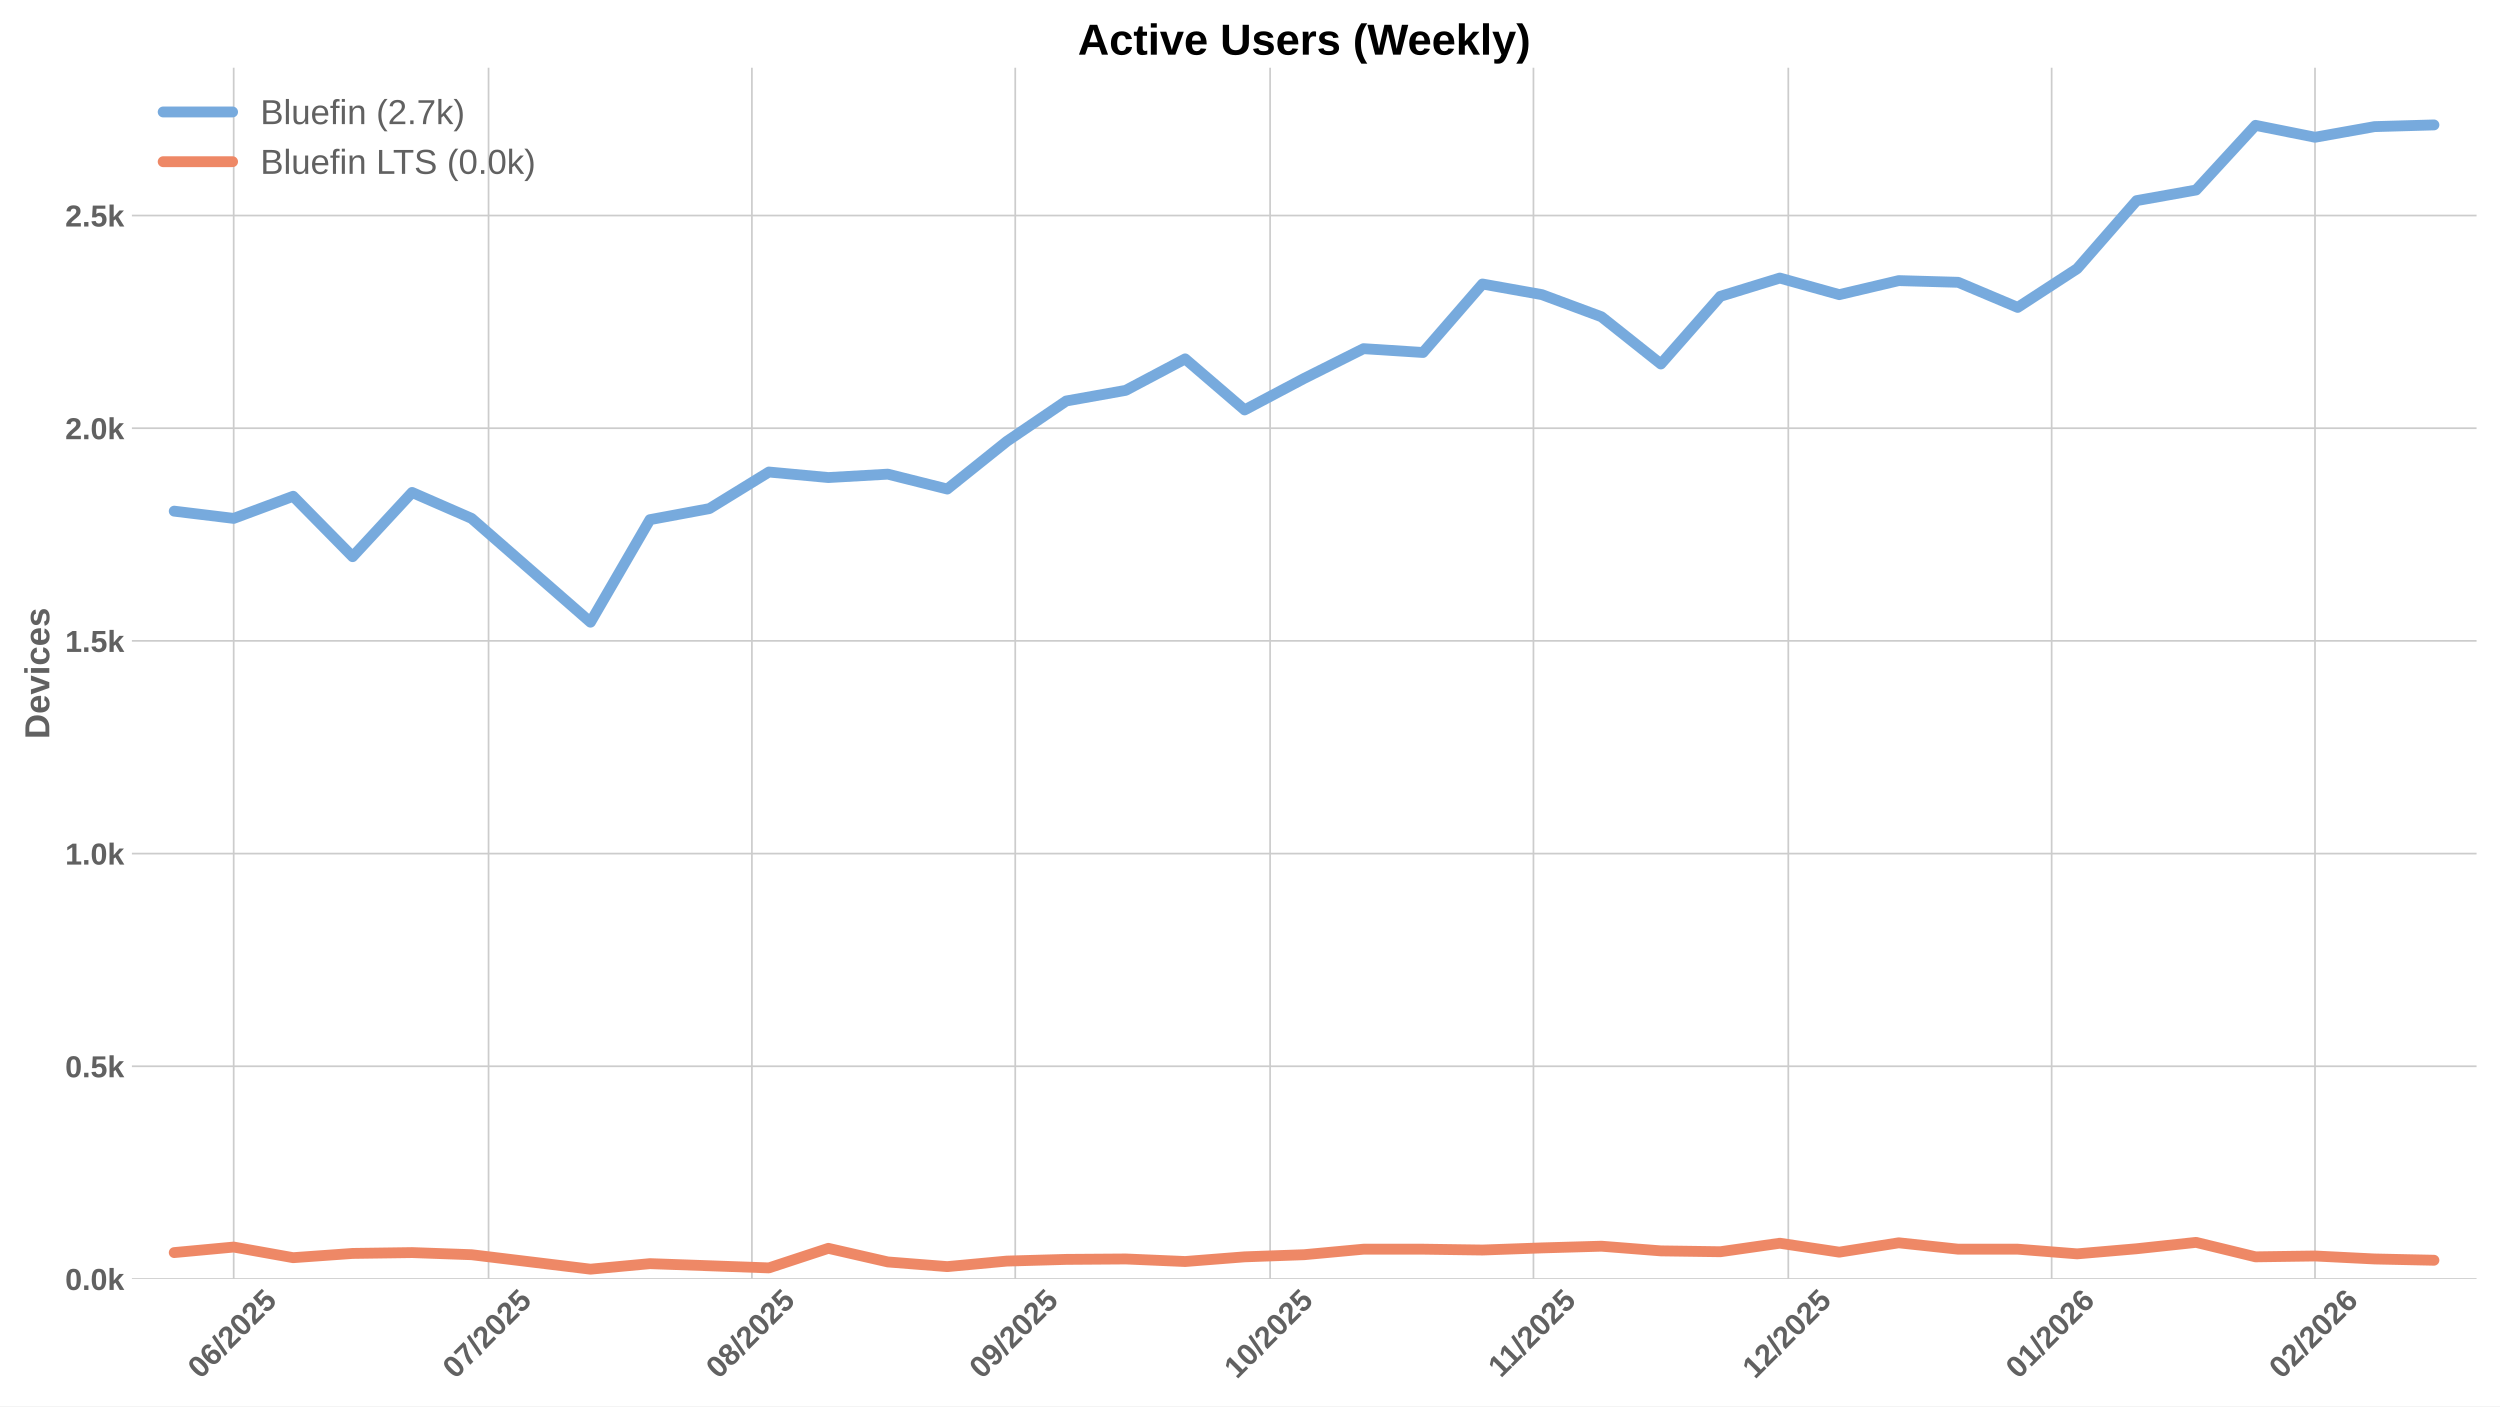
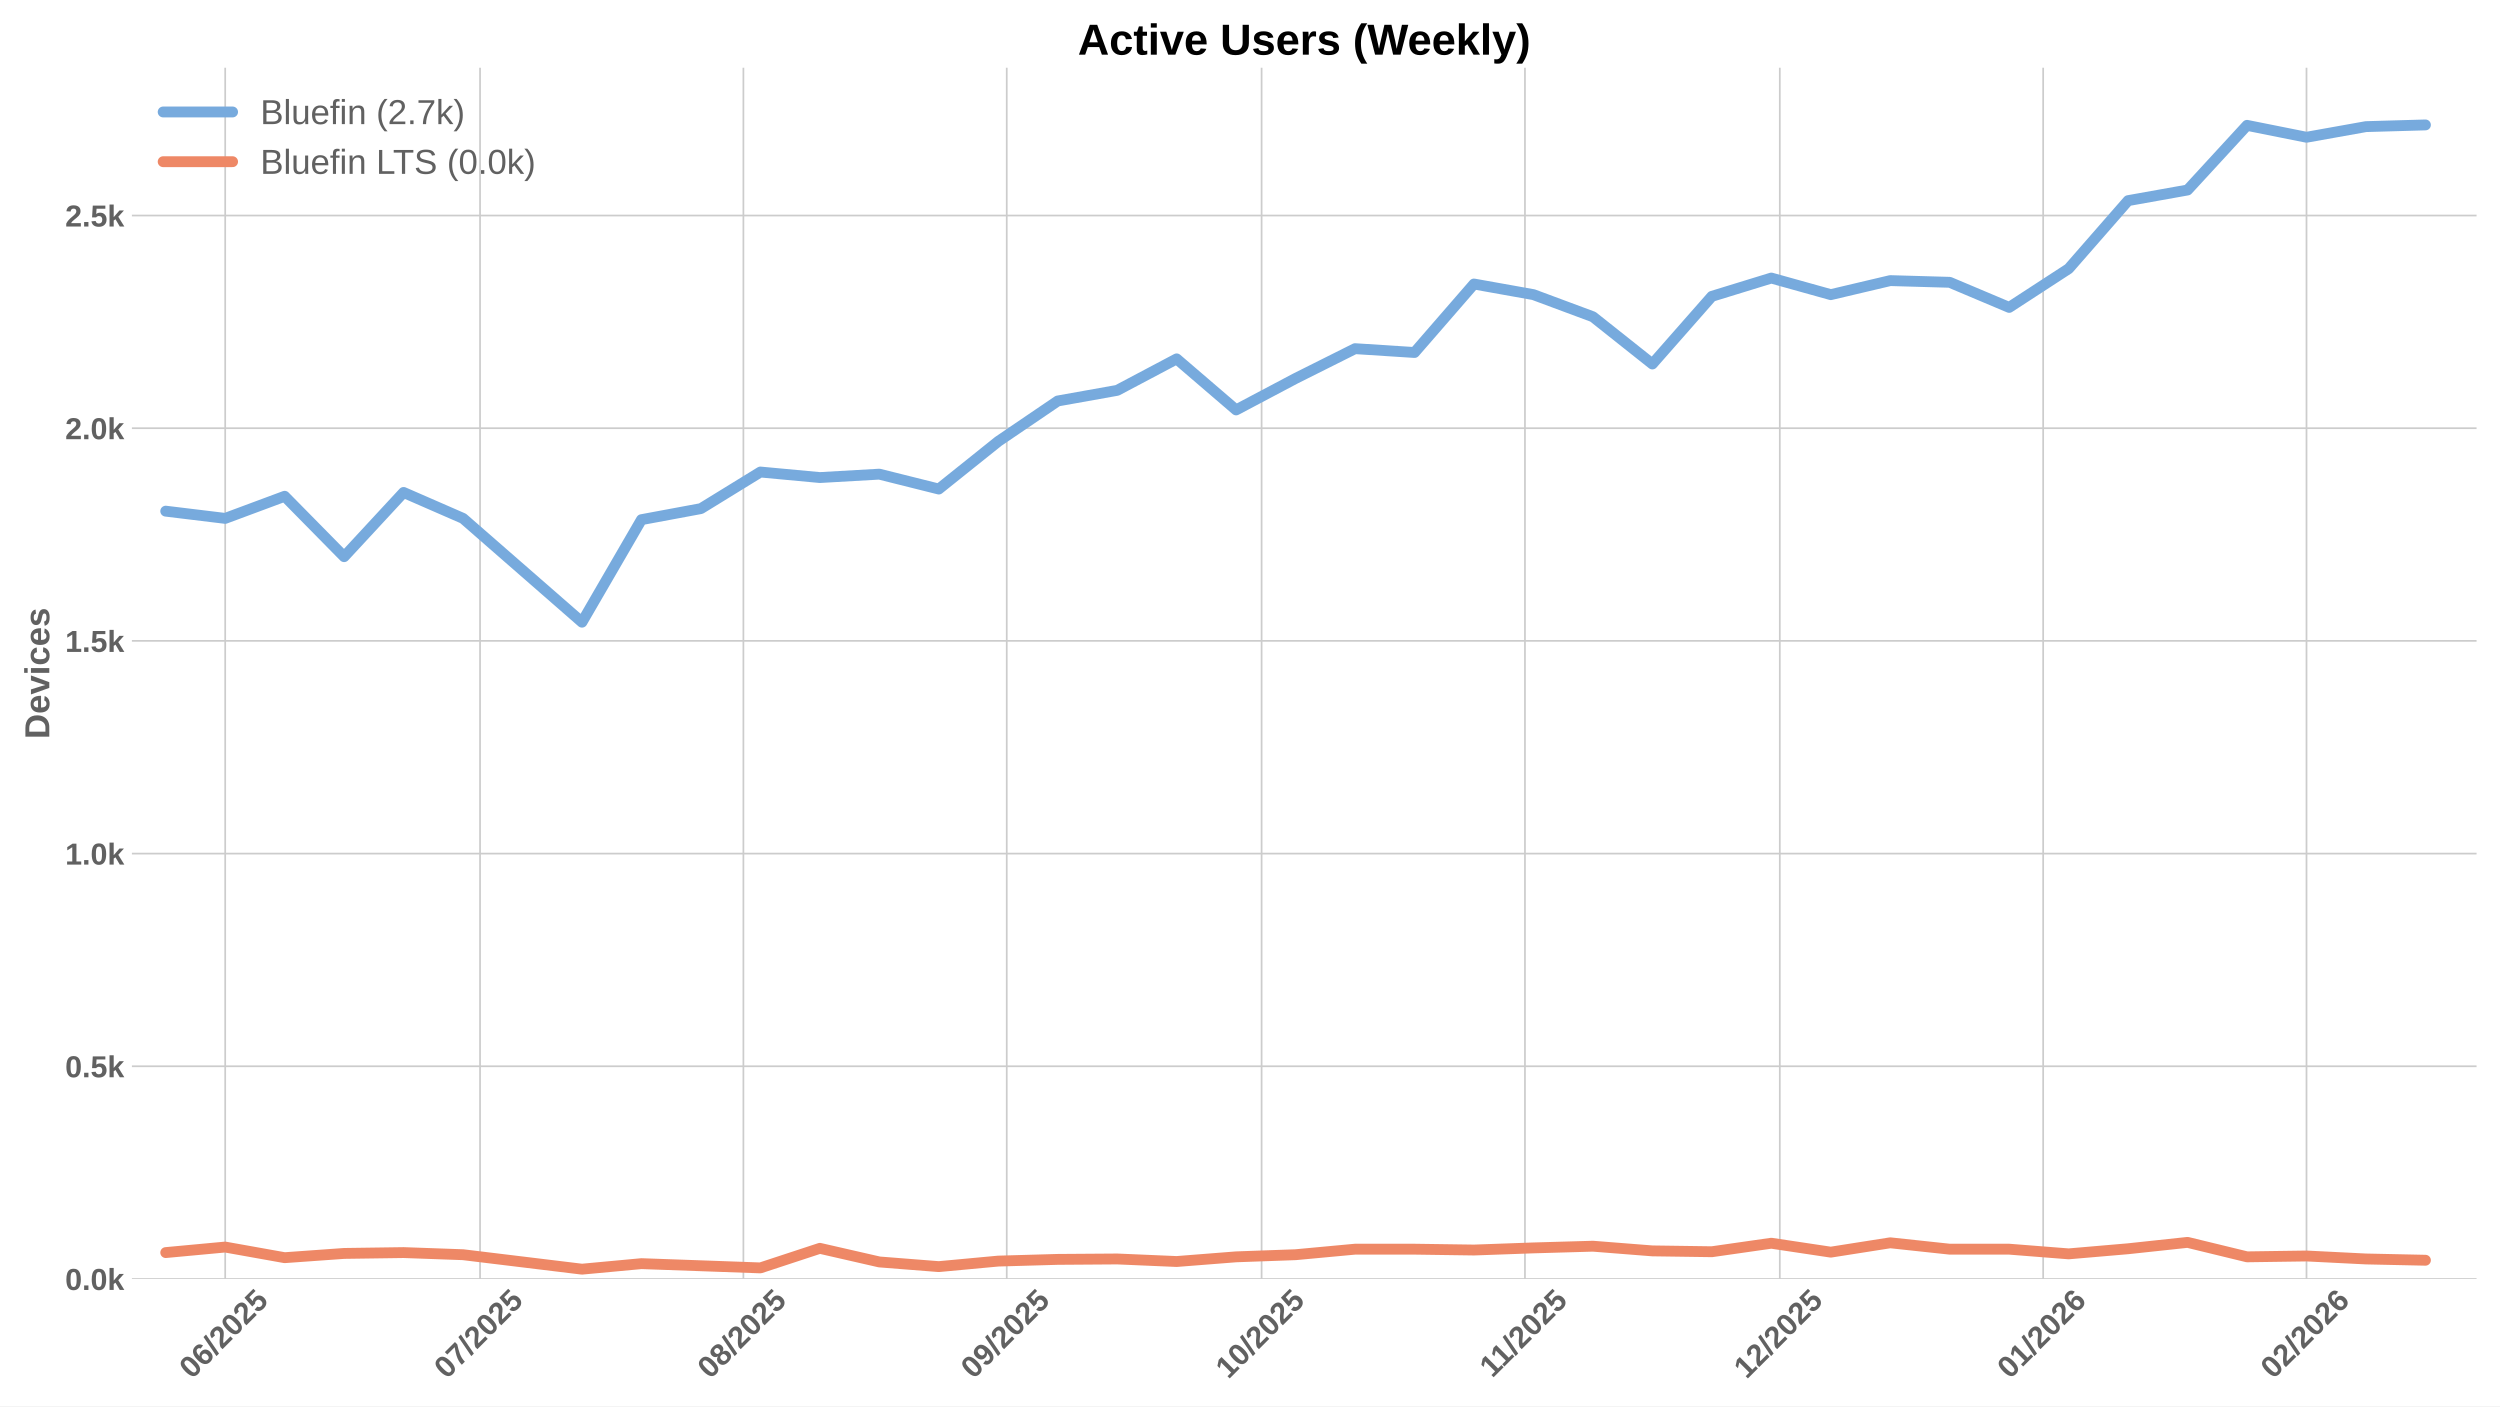
<svg xmlns="http://www.w3.org/2000/svg" xmlns:xlink="http://www.w3.org/1999/xlink" width="1152pt" height="648pt" viewBox="0 0 1152 648" version="1.1">
  <defs>
    <style type="text/css">*{stroke-linejoin: round; stroke-linecap: butt}</style>
  </defs>
  <g id="figure_1">
    <g id="patch_1">
      <path d="M 0 648  L 1152 648  L 1152 0  L 0 0  z " style="fill: #ffffff" />
    </g>
    <g id="axes_1">
      <g id="patch_2">
        <path d="M 60.78 589.343  L 1141.2 589.343  L 1141.2 31.2  L 60.78 31.2  z " style="fill: #ffffff" />
      </g>
      <g id="matplotlib.axis_1">
        <g id="xtick_1">
          <g id="line2d_1">
-             <path d="M 107.685 589.343  L 107.685 31.2  " clip-path="url(#p9a7e9acebb)" style="fill: none; stroke: #cccccc; stroke-width: 0.8; stroke-linecap: round" />
+             <path d="M 103.768 589.343  L 103.768 31.2  " clip-path="url(#pf0d474c834)" style="fill: none; stroke: #cccccc; stroke-width: 0.8; stroke-linecap: round" />
          </g>
          <g id="line2d_2" />
          <g id="text_1">
-             <g style="fill: #616161" transform="translate(92.35478 635.7977) rotate(-45) scale(0.14 -0.14)">
+             <g style="fill: #616161" transform="translate(88.43758 635.7977) rotate(-45) scale(0.14 -0.14)">
              <defs>
                <path id="LiberationSans-Bold-30" d="M 3297 2203  Q 3297 1088 2914 512  Q 2531 -63 1766 -63  Q 253 -63 253 2203  Q 253 2994 418 3494  Q 584 3994 915 4231  Q 1247 4469 1791 4469  Q 2572 4469 2934 3903  Q 3297 3338 3297 2203  z M 2416 2203  Q 2416 2813 2356 3150  Q 2297 3488 2165 3634  Q 2034 3781 1784 3781  Q 1519 3781 1383 3632  Q 1247 3484 1189 3148  Q 1131 2813 1131 2203  Q 1131 1600 1192 1261  Q 1253 922 1386 775  Q 1519 628 1772 628  Q 2022 628 2158 783  Q 2294 938 2355 1278  Q 2416 1619 2416 2203  z " transform="scale(0.015625)" />
                <path id="LiberationSans-Bold-36" d="M 3328 1441  Q 3328 738 2934 337  Q 2541 -63 1847 -63  Q 1069 -63 651 482  Q 234 1028 234 2100  Q 234 3278 657 3873  Q 1081 4469 1869 4469  Q 2428 4469 2751 4222  Q 3075 3975 3209 3456  L 2381 3341  Q 2263 3775 1850 3775  Q 1497 3775 1295 3422  Q 1094 3069 1094 2350  Q 1234 2584 1484 2709  Q 1734 2834 2050 2834  Q 2641 2834 2984 2459  Q 3328 2084 3328 1441  z M 2447 1416  Q 2447 1791 2273 1989  Q 2100 2188 1797 2188  Q 1506 2188 1331 2002  Q 1156 1816 1156 1509  Q 1156 1125 1339 873  Q 1522 622 1819 622  Q 2116 622 2281 833  Q 2447 1044 2447 1416  z " transform="scale(0.015625)" />
                <path id="LiberationSans-Bold-2f" d="M 63 -128  L 972 4638  L 1716 4638  L 822 -128  L 63 -128  z " transform="scale(0.015625)" />
                <path id="LiberationSans-Bold-32" d="M 222 0  L 222 609  Q 394 988 711 1347  Q 1028 1706 1509 2097  Q 1972 2472 2158 2715  Q 2344 2959 2344 3194  Q 2344 3769 1766 3769  Q 1484 3769 1336 3617  Q 1188 3466 1144 3163  L 259 3213  Q 334 3825 717 4147  Q 1100 4469 1759 4469  Q 2472 4469 2853 4144  Q 3234 3819 3234 3231  Q 3234 2922 3112 2672  Q 2991 2422 2800 2211  Q 2609 2000 2376 1815  Q 2144 1631 1925 1456  Q 1706 1281 1526 1103  Q 1347 925 1259 722  L 3303 722  L 3303 0  L 222 0  z " transform="scale(0.015625)" />
                <path id="LiberationSans-Bold-35" d="M 3381 1466  Q 3381 766 2945 351  Q 2509 -63 1750 -63  Q 1088 -63 689 235  Q 291 534 197 1100  L 1075 1172  Q 1144 891 1319 762  Q 1494 634 1759 634  Q 2088 634 2283 843  Q 2478 1053 2478 1447  Q 2478 1794 2293 2001  Q 2109 2209 1778 2209  Q 1413 2209 1181 1925  L 325 1925  L 478 4403  L 3125 4403  L 3125 3750  L 1275 3750  L 1203 2638  Q 1522 2919 2000 2919  Q 2628 2919 3004 2528  Q 3381 2138 3381 1466  z " transform="scale(0.015625)" />
              </defs>
              <use xlink:href="#LiberationSans-Bold-30" />
              <use xlink:href="#LiberationSans-Bold-36" transform="translate(55.61523 0)" />
              <use xlink:href="#LiberationSans-Bold-2f" transform="translate(111.2305 0)" />
              <use xlink:href="#LiberationSans-Bold-32" transform="translate(139.0137 0)" />
              <use xlink:href="#LiberationSans-Bold-30" transform="translate(194.6289 0)" />
              <use xlink:href="#LiberationSans-Bold-32" transform="translate(250.2441 0)" />
              <use xlink:href="#LiberationSans-Bold-35" transform="translate(305.8594 0)" />
            </g>
          </g>
        </g>
        <g id="xtick_2">
          <g id="line2d_3">
-             <path d="M 225.122 589.343  L 225.122 31.2  " clip-path="url(#p9a7e9acebb)" style="fill: none; stroke: #cccccc; stroke-width: 0.8; stroke-linecap: round" />
+             <path d="M 221.205 589.343  L 221.205 31.2  " clip-path="url(#pf0d474c834)" style="fill: none; stroke: #cccccc; stroke-width: 0.8; stroke-linecap: round" />
          </g>
          <g id="line2d_4" />
          <g id="text_2">
-             <g style="fill: #616161" transform="translate(209.7917 635.7977) rotate(-45) scale(0.14 -0.14)">
+             <g style="fill: #616161" transform="translate(205.8745 635.7977) rotate(-45) scale(0.14 -0.14)">
              <defs>
                <path id="LiberationSans-Bold-37" d="M 3278 3706  Q 2981 3238 2717 2797  Q 2453 2356 2256 1911  Q 2059 1466 1945 995  Q 1831 525 1831 0  L 916 0  Q 916 550 1059 1064  Q 1203 1578 1475 2111  Q 1747 2644 2463 3681  L 275 3681  L 275 4403  L 3278 4403  L 3278 3706  z " transform="scale(0.015625)" />
              </defs>
              <use xlink:href="#LiberationSans-Bold-30" />
              <use xlink:href="#LiberationSans-Bold-37" transform="translate(55.61523 0)" />
              <use xlink:href="#LiberationSans-Bold-2f" transform="translate(111.2305 0)" />
              <use xlink:href="#LiberationSans-Bold-32" transform="translate(139.0137 0)" />
              <use xlink:href="#LiberationSans-Bold-30" transform="translate(194.6289 0)" />
              <use xlink:href="#LiberationSans-Bold-32" transform="translate(250.2441 0)" />
              <use xlink:href="#LiberationSans-Bold-35" transform="translate(305.8594 0)" />
            </g>
          </g>
        </g>
        <g id="xtick_3">
          <g id="line2d_5">
-             <path d="M 346.474 589.343  L 346.474 31.2  " clip-path="url(#p9a7e9acebb)" style="fill: none; stroke: #cccccc; stroke-width: 0.8; stroke-linecap: round" />
+             <path d="M 342.556 589.343  L 342.556 31.2  " clip-path="url(#pf0d474c834)" style="fill: none; stroke: #cccccc; stroke-width: 0.8; stroke-linecap: round" />
          </g>
          <g id="line2d_6" />
          <g id="text_3">
-             <g style="fill: #616161" transform="translate(331.1433 635.7977) rotate(-45) scale(0.14 -0.14)">
+             <g style="fill: #616161" transform="translate(327.2261 635.7977) rotate(-45) scale(0.14 -0.14)">
              <defs>
                <path id="LiberationSans-Bold-38" d="M 3363 1241  Q 3363 622 2953 279  Q 2544 -63 1784 -63  Q 1031 -63 617 278  Q 203 619 203 1234  Q 203 1656 447 1945  Q 691 2234 1100 2303  L 1100 2316  Q 744 2394 525 2669  Q 306 2944 306 3303  Q 306 3844 689 4156  Q 1072 4469 1772 4469  Q 2488 4469 2870 4164  Q 3253 3859 3253 3297  Q 3253 2938 3036 2666  Q 2819 2394 2453 2322  L 2453 2309  Q 2878 2241 3120 1961  Q 3363 1681 3363 1241  z M 2350 3250  Q 2350 3563 2206 3708  Q 2063 3853 1772 3853  Q 1203 3853 1203 3250  Q 1203 2619 1778 2619  Q 2066 2619 2208 2766  Q 2350 2913 2350 3250  z M 2453 1313  Q 2453 2003 1766 2003  Q 1447 2003 1276 1822  Q 1106 1641 1106 1300  Q 1106 913 1275 734  Q 1444 556 1791 556  Q 2131 556 2292 734  Q 2453 913 2453 1313  z " transform="scale(0.015625)" />
              </defs>
              <use xlink:href="#LiberationSans-Bold-30" />
              <use xlink:href="#LiberationSans-Bold-38" transform="translate(55.61523 0)" />
              <use xlink:href="#LiberationSans-Bold-2f" transform="translate(111.2305 0)" />
              <use xlink:href="#LiberationSans-Bold-32" transform="translate(139.0137 0)" />
              <use xlink:href="#LiberationSans-Bold-30" transform="translate(194.6289 0)" />
              <use xlink:href="#LiberationSans-Bold-32" transform="translate(250.2441 0)" />
              <use xlink:href="#LiberationSans-Bold-35" transform="translate(305.8594 0)" />
            </g>
          </g>
        </g>
        <g id="xtick_4">
          <g id="line2d_7">
-             <path d="M 467.825 589.343  L 467.825 31.2  " clip-path="url(#p9a7e9acebb)" style="fill: none; stroke: #cccccc; stroke-width: 0.8; stroke-linecap: round" />
+             <path d="M 463.908 589.343  L 463.908 31.2  " clip-path="url(#pf0d474c834)" style="fill: none; stroke: #cccccc; stroke-width: 0.8; stroke-linecap: round" />
          </g>
          <g id="line2d_8" />
          <g id="text_4">
-             <g style="fill: #616161" transform="translate(452.4948 635.7977) rotate(-45) scale(0.14 -0.14)">
+             <g style="fill: #616161" transform="translate(448.5776 635.7977) rotate(-45) scale(0.14 -0.14)">
              <defs>
                <path id="LiberationSans-Bold-39" d="M 3322 2272  Q 3322 1100 2894 518  Q 2466 -63 1678 -63  Q 1097 -63 767 185  Q 438 434 300 972  L 1125 1088  Q 1247 628 1688 628  Q 2056 628 2254 981  Q 2453 1334 2459 2028  Q 2341 1794 2070 1661  Q 1800 1528 1488 1528  Q 906 1528 564 1923  Q 222 2319 222 2994  Q 222 3688 623 4078  Q 1025 4469 1759 4469  Q 2550 4469 2936 3920  Q 3322 3372 3322 2272  z M 2394 2888  Q 2394 3297 2214 3539  Q 2034 3781 1738 3781  Q 1447 3781 1280 3570  Q 1113 3359 1113 2988  Q 1113 2622 1278 2401  Q 1444 2181 1741 2181  Q 2022 2181 2208 2373  Q 2394 2566 2394 2888  z " transform="scale(0.015625)" />
              </defs>
              <use xlink:href="#LiberationSans-Bold-30" />
              <use xlink:href="#LiberationSans-Bold-39" transform="translate(55.61523 0)" />
              <use xlink:href="#LiberationSans-Bold-2f" transform="translate(111.2305 0)" />
              <use xlink:href="#LiberationSans-Bold-32" transform="translate(139.0137 0)" />
              <use xlink:href="#LiberationSans-Bold-30" transform="translate(194.6289 0)" />
              <use xlink:href="#LiberationSans-Bold-32" transform="translate(250.2441 0)" />
              <use xlink:href="#LiberationSans-Bold-35" transform="translate(305.8594 0)" />
            </g>
          </g>
        </g>
        <g id="xtick_5">
          <g id="line2d_9">
-             <path d="M 585.262 589.343  L 585.262 31.2  " clip-path="url(#p9a7e9acebb)" style="fill: none; stroke: #cccccc; stroke-width: 0.8; stroke-linecap: round" />
+             <path d="M 581.345 589.343  L 581.345 31.2  " clip-path="url(#pf0d474c834)" style="fill: none; stroke: #cccccc; stroke-width: 0.8; stroke-linecap: round" />
          </g>
          <g id="line2d_10" />
          <g id="text_5">
-             <g style="fill: #616161" transform="translate(569.9317 635.7977) rotate(-45) scale(0.14 -0.14)">
+             <g style="fill: #616161" transform="translate(566.0145 635.7977) rotate(-45) scale(0.14 -0.14)">
              <defs>
                <path id="LiberationSans-Bold-31" d="M 403 0  L 403 653  L 1494 653  L 1494 3656  L 438 2997  L 438 3688  L 1541 4403  L 2372 4403  L 2372 653  L 3381 653  L 3381 0  L 403 0  z " transform="scale(0.015625)" />
              </defs>
              <use xlink:href="#LiberationSans-Bold-31" />
              <use xlink:href="#LiberationSans-Bold-30" transform="translate(55.61523 0)" />
              <use xlink:href="#LiberationSans-Bold-2f" transform="translate(111.2305 0)" />
              <use xlink:href="#LiberationSans-Bold-32" transform="translate(139.0137 0)" />
              <use xlink:href="#LiberationSans-Bold-30" transform="translate(194.6289 0)" />
              <use xlink:href="#LiberationSans-Bold-32" transform="translate(250.2441 0)" />
              <use xlink:href="#LiberationSans-Bold-35" transform="translate(305.8594 0)" />
            </g>
          </g>
        </g>
        <g id="xtick_6">
          <g id="line2d_11">
-             <path d="M 706.614 589.343  L 706.614 31.2  " clip-path="url(#p9a7e9acebb)" style="fill: none; stroke: #cccccc; stroke-width: 0.8; stroke-linecap: round" />
+             <path d="M 702.696 589.343  L 702.696 31.2  " clip-path="url(#pf0d474c834)" style="fill: none; stroke: #cccccc; stroke-width: 0.8; stroke-linecap: round" />
          </g>
          <g id="line2d_12" />
          <g id="text_6">
-             <g style="fill: #616161" transform="translate(691.5555 635.2532) rotate(-45) scale(0.14 -0.14)">
+             <g style="fill: #616161" transform="translate(687.6383 635.2532) rotate(-45) scale(0.14 -0.14)">
              <use xlink:href="#LiberationSans-Bold-31" />
              <use xlink:href="#LiberationSans-Bold-31" transform="translate(50.11523 0)" />
              <use xlink:href="#LiberationSans-Bold-2f" transform="translate(105.7305 0)" />
              <use xlink:href="#LiberationSans-Bold-32" transform="translate(133.5137 0)" />
              <use xlink:href="#LiberationSans-Bold-30" transform="translate(189.1289 0)" />
              <use xlink:href="#LiberationSans-Bold-32" transform="translate(244.7441 0)" />
              <use xlink:href="#LiberationSans-Bold-35" transform="translate(300.3594 0)" />
            </g>
          </g>
        </g>
        <g id="xtick_7">
          <g id="line2d_13">
-             <path d="M 824.051 589.343  L 824.051 31.2  " clip-path="url(#p9a7e9acebb)" style="fill: none; stroke: #cccccc; stroke-width: 0.8; stroke-linecap: round" />
+             <path d="M 820.133 589.343  L 820.133 31.2  " clip-path="url(#pf0d474c834)" style="fill: none; stroke: #cccccc; stroke-width: 0.8; stroke-linecap: round" />
          </g>
          <g id="line2d_14" />
          <g id="text_7">
-             <g style="fill: #616161" transform="translate(808.7202 635.7977) rotate(-45) scale(0.14 -0.14)">
+             <g style="fill: #616161" transform="translate(804.803 635.7977) rotate(-45) scale(0.14 -0.14)">
              <use xlink:href="#LiberationSans-Bold-31" />
              <use xlink:href="#LiberationSans-Bold-32" transform="translate(55.61523 0)" />
              <use xlink:href="#LiberationSans-Bold-2f" transform="translate(111.2305 0)" />
              <use xlink:href="#LiberationSans-Bold-32" transform="translate(139.0137 0)" />
              <use xlink:href="#LiberationSans-Bold-30" transform="translate(194.6289 0)" />
              <use xlink:href="#LiberationSans-Bold-32" transform="translate(250.2441 0)" />
              <use xlink:href="#LiberationSans-Bold-35" transform="translate(305.8594 0)" />
            </g>
          </g>
        </g>
        <g id="xtick_8">
          <g id="line2d_15">
-             <path d="M 945.402 589.343  L 945.402 31.2  " clip-path="url(#p9a7e9acebb)" style="fill: none; stroke: #cccccc; stroke-width: 0.8; stroke-linecap: round" />
+             <path d="M 941.485 589.343  L 941.485 31.2  " clip-path="url(#pf0d474c834)" style="fill: none; stroke: #cccccc; stroke-width: 0.8; stroke-linecap: round" />
          </g>
          <g id="line2d_16" />
          <g id="text_8">
-             <g style="fill: #616161" transform="translate(930.0717 635.7977) rotate(-45) scale(0.14 -0.14)">
+             <g style="fill: #616161" transform="translate(926.1545 635.7977) rotate(-45) scale(0.14 -0.14)">
              <use xlink:href="#LiberationSans-Bold-30" />
              <use xlink:href="#LiberationSans-Bold-31" transform="translate(55.61523 0)" />
              <use xlink:href="#LiberationSans-Bold-2f" transform="translate(111.2305 0)" />
              <use xlink:href="#LiberationSans-Bold-32" transform="translate(139.0137 0)" />
              <use xlink:href="#LiberationSans-Bold-30" transform="translate(194.6289 0)" />
              <use xlink:href="#LiberationSans-Bold-32" transform="translate(250.2441 0)" />
              <use xlink:href="#LiberationSans-Bold-36" transform="translate(305.8594 0)" />
            </g>
          </g>
        </g>
        <g id="xtick_9">
          <g id="line2d_17">
-             <path d="M 1066.754 589.343  L 1066.754 31.2  " clip-path="url(#p9a7e9acebb)" style="fill: none; stroke: #cccccc; stroke-width: 0.8; stroke-linecap: round" />
+             <path d="M 1062.836 589.343  L 1062.836 31.2  " clip-path="url(#pf0d474c834)" style="fill: none; stroke: #cccccc; stroke-width: 0.8; stroke-linecap: round" />
          </g>
          <g id="line2d_18" />
          <g id="text_9">
-             <g style="fill: #616161" transform="translate(1051.423 635.7977) rotate(-45) scale(0.14 -0.14)">
+             <g style="fill: #616161" transform="translate(1047.506 635.7977) rotate(-45) scale(0.14 -0.14)">
              <use xlink:href="#LiberationSans-Bold-30" />
              <use xlink:href="#LiberationSans-Bold-32" transform="translate(55.61523 0)" />
              <use xlink:href="#LiberationSans-Bold-2f" transform="translate(111.2305 0)" />
              <use xlink:href="#LiberationSans-Bold-32" transform="translate(139.0137 0)" />
              <use xlink:href="#LiberationSans-Bold-30" transform="translate(194.6289 0)" />
              <use xlink:href="#LiberationSans-Bold-32" transform="translate(250.2441 0)" />
              <use xlink:href="#LiberationSans-Bold-36" transform="translate(305.8594 0)" />
            </g>
          </g>
        </g>
      </g>
      <g id="matplotlib.axis_2">
        <g id="ytick_1">
          <g id="line2d_19">
-             <path d="M 60.78 589.343  L 1141.2 589.343  " clip-path="url(#p9a7e9acebb)" style="fill: none; stroke: #cccccc; stroke-width: 0.8; stroke-linecap: round" />
+             <path d="M 60.78 589.343  L 1141.2 589.343  " clip-path="url(#pf0d474c834)" style="fill: none; stroke: #cccccc; stroke-width: 0.8; stroke-linecap: round" />
          </g>
          <g id="line2d_20" />
          <g id="text_10">
            <g style="fill: #616161" transform="translate(30.03469 594.416) scale(0.14 -0.14)">
              <defs>
                <path id="LiberationSans-Bold-2e" d="M 434 0  L 434 953  L 1338 953  L 1338 0  L 434 0  z " transform="scale(0.015625)" />
                <path id="LiberationSans-Bold-6b" d="M 2606 0  L 1703 1531  L 1325 1269  L 1325 0  L 447 0  L 447 4638  L 1325 4638  L 1325 1981  L 2531 3381  L 3475 3381  L 2288 2063  L 3566 0  L 2606 0  z " transform="scale(0.015625)" />
              </defs>
              <use xlink:href="#LiberationSans-Bold-30" />
              <use xlink:href="#LiberationSans-Bold-2e" transform="translate(55.61523 0)" />
              <use xlink:href="#LiberationSans-Bold-30" transform="translate(83.39844 0)" />
              <use xlink:href="#LiberationSans-Bold-6b" transform="translate(139.0137 0)" />
            </g>
          </g>
        </g>
        <g id="ytick_2">
          <g id="line2d_21">
-             <path d="M 60.78 491.337  L 1141.2 491.337  " clip-path="url(#p9a7e9acebb)" style="fill: none; stroke: #cccccc; stroke-width: 0.8; stroke-linecap: round" />
+             <path d="M 60.78 491.337  L 1141.2 491.337  " clip-path="url(#pf0d474c834)" style="fill: none; stroke: #cccccc; stroke-width: 0.8; stroke-linecap: round" />
          </g>
          <g id="line2d_22" />
          <g id="text_11">
            <g style="fill: #616161" transform="translate(30.03469 496.4102) scale(0.14 -0.14)">
              <use xlink:href="#LiberationSans-Bold-30" />
              <use xlink:href="#LiberationSans-Bold-2e" transform="translate(55.61523 0)" />
              <use xlink:href="#LiberationSans-Bold-35" transform="translate(83.39844 0)" />
              <use xlink:href="#LiberationSans-Bold-6b" transform="translate(139.0137 0)" />
            </g>
          </g>
        </g>
        <g id="ytick_3">
          <g id="line2d_23">
-             <path d="M 60.78 393.332  L 1141.2 393.332  " clip-path="url(#p9a7e9acebb)" style="fill: none; stroke: #cccccc; stroke-width: 0.8; stroke-linecap: round" />
+             <path d="M 60.78 393.332  L 1141.2 393.332  " clip-path="url(#pf0d474c834)" style="fill: none; stroke: #cccccc; stroke-width: 0.8; stroke-linecap: round" />
          </g>
          <g id="line2d_24" />
          <g id="text_12">
            <g style="fill: #616161" transform="translate(30.03469 398.4043) scale(0.14 -0.14)">
              <use xlink:href="#LiberationSans-Bold-31" />
              <use xlink:href="#LiberationSans-Bold-2e" transform="translate(55.61523 0)" />
              <use xlink:href="#LiberationSans-Bold-30" transform="translate(83.39844 0)" />
              <use xlink:href="#LiberationSans-Bold-6b" transform="translate(139.0137 0)" />
            </g>
          </g>
        </g>
        <g id="ytick_4">
          <g id="line2d_25">
-             <path d="M 60.78 295.326  L 1141.2 295.326  " clip-path="url(#p9a7e9acebb)" style="fill: none; stroke: #cccccc; stroke-width: 0.8; stroke-linecap: round" />
+             <path d="M 60.78 295.326  L 1141.2 295.326  " clip-path="url(#pf0d474c834)" style="fill: none; stroke: #cccccc; stroke-width: 0.8; stroke-linecap: round" />
          </g>
          <g id="line2d_26" />
          <g id="text_13">
            <g style="fill: #616161" transform="translate(30.03469 300.3985) scale(0.14 -0.14)">
              <use xlink:href="#LiberationSans-Bold-31" />
              <use xlink:href="#LiberationSans-Bold-2e" transform="translate(55.61523 0)" />
              <use xlink:href="#LiberationSans-Bold-35" transform="translate(83.39844 0)" />
              <use xlink:href="#LiberationSans-Bold-6b" transform="translate(139.0137 0)" />
            </g>
          </g>
        </g>
        <g id="ytick_5">
          <g id="line2d_27">
-             <path d="M 60.78 197.32  L 1141.2 197.32  " clip-path="url(#p9a7e9acebb)" style="fill: none; stroke: #cccccc; stroke-width: 0.8; stroke-linecap: round" />
+             <path d="M 60.78 197.32  L 1141.2 197.32  " clip-path="url(#pf0d474c834)" style="fill: none; stroke: #cccccc; stroke-width: 0.8; stroke-linecap: round" />
          </g>
          <g id="line2d_28" />
          <g id="text_14">
            <g style="fill: #616161" transform="translate(30.03469 202.3927) scale(0.14 -0.14)">
              <use xlink:href="#LiberationSans-Bold-32" />
              <use xlink:href="#LiberationSans-Bold-2e" transform="translate(55.61523 0)" />
              <use xlink:href="#LiberationSans-Bold-30" transform="translate(83.39844 0)" />
              <use xlink:href="#LiberationSans-Bold-6b" transform="translate(139.0137 0)" />
            </g>
          </g>
        </g>
        <g id="ytick_6">
          <g id="line2d_29">
-             <path d="M 60.78 99.314  L 1141.2 99.314  " clip-path="url(#p9a7e9acebb)" style="fill: none; stroke: #cccccc; stroke-width: 0.8; stroke-linecap: round" />
+             <path d="M 60.78 99.314  L 1141.2 99.314  " clip-path="url(#pf0d474c834)" style="fill: none; stroke: #cccccc; stroke-width: 0.8; stroke-linecap: round" />
          </g>
          <g id="line2d_30" />
          <g id="text_15">
            <g style="fill: #616161" transform="translate(30.03469 104.3869) scale(0.14 -0.14)">
              <use xlink:href="#LiberationSans-Bold-32" />
              <use xlink:href="#LiberationSans-Bold-2e" transform="translate(55.61523 0)" />
              <use xlink:href="#LiberationSans-Bold-35" transform="translate(83.39844 0)" />
              <use xlink:href="#LiberationSans-Bold-6b" transform="translate(139.0137 0)" />
            </g>
          </g>
        </g>
        <g id="text_16">
          <g style="fill: #616161" transform="translate(22.71469 340.5153) rotate(-90) scale(0.16 -0.16)">
            <defs>
              <path id="LiberationSans-Bold-44" d="M 4353 2234  Q 4353 1553 4086 1045  Q 3819 538 3330 269  Q 2841 0 2209 0  L 428 0  L 428 4403  L 2022 4403  Q 3134 4403 3743 3842  Q 4353 3281 4353 2234  z M 3425 2234  Q 3425 2944 3056 3317  Q 2688 3691 2003 3691  L 1350 3691  L 1350 713  L 2131 713  Q 2725 713 3075 1122  Q 3425 1531 3425 2234  z " transform="scale(0.015625)" />
              <path id="LiberationSans-Bold-65" d="M 1831 -63  Q 1069 -63 659 389  Q 250 841 250 1706  Q 250 2544 665 2994  Q 1081 3444 1844 3444  Q 2572 3444 2956 2961  Q 3341 2478 3341 1547  L 3341 1522  L 1172 1522  Q 1172 1028 1355 776  Q 1538 525 1875 525  Q 2341 525 2463 928  L 3291 856  Q 2931 -63 1831 -63  z M 1831 2891  Q 1522 2891 1355 2675  Q 1188 2459 1178 2072  L 2491 2072  Q 2466 2481 2294 2686  Q 2122 2891 1831 2891  z " transform="scale(0.015625)" />
              <path id="LiberationSans-Bold-76" d="M 2284 0  L 1234 0  L 25 3381  L 953 3381  L 1544 1491  Q 1591 1334 1766 709  Q 1797 838 1894 1159  Q 1991 1481 2613 3381  L 3531 3381  L 2284 0  z " transform="scale(0.015625)" />
              <path id="LiberationSans-Bold-69" d="M 447 3991  L 447 4638  L 1325 4638  L 1325 3991  L 447 3991  z M 447 0  L 447 3381  L 1325 3381  L 1325 0  L 447 0  z " transform="scale(0.015625)" />
              <path id="LiberationSans-Bold-63" d="M 1856 -63  Q 1088 -63 669 395  Q 250 853 250 1672  Q 250 2509 672 2976  Q 1094 3444 1869 3444  Q 2466 3444 2856 3144  Q 3247 2844 3347 2316  L 2463 2272  Q 2425 2531 2275 2686  Q 2125 2841 1850 2841  Q 1172 2841 1172 1706  Q 1172 538 1863 538  Q 2113 538 2281 695  Q 2450 853 2491 1166  L 3372 1125  Q 3325 778 3123 506  Q 2922 234 2594 85  Q 2266 -63 1856 -63  z " transform="scale(0.015625)" />
              <path id="LiberationSans-Bold-73" d="M 3297 988  Q 3297 497 2895 217  Q 2494 -63 1784 -63  Q 1088 -63 717 157  Q 347 378 225 844  L 997 959  Q 1063 719 1223 619  Q 1384 519 1784 519  Q 2153 519 2322 612  Q 2491 706 2491 906  Q 2491 1069 2355 1164  Q 2219 1259 1894 1325  Q 1150 1472 890 1598  Q 631 1725 495 1926  Q 359 2128 359 2422  Q 359 2906 732 3176  Q 1106 3447 1791 3447  Q 2394 3447 2761 3212  Q 3128 2978 3219 2534  L 2441 2453  Q 2403 2659 2256 2761  Q 2109 2863 1791 2863  Q 1478 2863 1322 2783  Q 1166 2703 1166 2516  Q 1166 2369 1286 2283  Q 1406 2197 1691 2141  Q 2088 2059 2395 1973  Q 2703 1888 2889 1769  Q 3075 1650 3186 1464  Q 3297 1278 3297 988  z " transform="scale(0.015625)" />
            </defs>
            <use xlink:href="#LiberationSans-Bold-44" />
            <use xlink:href="#LiberationSans-Bold-65" transform="translate(72.2168 0)" />
            <use xlink:href="#LiberationSans-Bold-76" transform="translate(127.832 0)" />
            <use xlink:href="#LiberationSans-Bold-69" transform="translate(183.4473 0)" />
            <use xlink:href="#LiberationSans-Bold-63" transform="translate(211.2305 0)" />
            <use xlink:href="#LiberationSans-Bold-65" transform="translate(266.8457 0)" />
            <use xlink:href="#LiberationSans-Bold-73" transform="translate(322.4609 0)" />
          </g>
        </g>
      </g>
      <g id="line2d_31">
-         <path d="M 80.283 235.542  L 107.685 238.874  L 135.087 228.682  L 162.489 256.515  L 189.891 226.918  L 217.293 238.874  L 272.097 286.701  L 299.499 239.462  L 326.901 234.366  L 354.303 217.509  L 381.705 220.057  L 409.107 218.489  L 436.509 225.35  L 463.911 203.396  L 491.312 184.775  L 518.714 179.875  L 546.116 165.37  L 573.518 188.891  L 600.92 174.387  L 628.322 160.666  L 655.724 162.43  L 683.126 130.872  L 710.528 135.772  L 737.93 145.965  L 765.332 167.722  L 792.734 136.556  L 820.136 128.128  L 847.538 135.772  L 874.94 129.304  L 902.342 130.088  L 929.744 141.653  L 957.146 123.816  L 984.548 92.454  L 1011.95 87.553  L 1039.352 57.76  L 1066.754 63.248  L 1094.156 58.348  L 1121.557 57.564  " clip-path="url(#p9a7e9acebb)" style="fill: none; stroke: #77aadd; stroke-width: 5; stroke-linecap: round" />
+         <path d="M 76.366 235.542  L 103.768 238.874  L 131.17 228.682  L 158.572 256.515  L 185.974 226.918  L 213.376 238.874  L 268.18 286.701  L 295.582 239.462  L 322.984 234.366  L 350.385 217.509  L 377.787 220.057  L 405.189 218.489  L 432.591 225.35  L 459.993 203.396  L 487.395 184.775  L 514.797 179.875  L 542.199 165.37  L 569.601 188.891  L 597.003 174.387  L 624.405 160.666  L 651.807 162.43  L 679.209 130.872  L 706.611 135.772  L 734.013 145.965  L 761.415 167.722  L 788.817 136.556  L 816.219 128.128  L 843.621 135.772  L 871.023 129.304  L 898.425 130.088  L 925.827 141.653  L 953.229 123.816  L 980.63 92.454  L 1008.032 87.553  L 1035.434 57.76  L 1062.836 63.248  L 1090.238 58.348  L 1117.64 57.564  " clip-path="url(#pf0d474c834)" style="fill: none; stroke: #77aadd; stroke-width: 5; stroke-linecap: round" />
      </g>
      <g id="line2d_32">
-         <path d="M 80.283 577.19  L 107.685 574.642  L 135.087 579.543  L 162.489 577.582  L 189.891 577.19  L 217.293 578.171  L 272.097 584.835  L 299.499 582.287  L 326.901 583.267  L 354.303 584.247  L 381.705 575.23  L 409.107 581.503  L 436.509 583.659  L 463.911 581.111  L 491.312 580.327  L 518.714 580.131  L 546.116 581.307  L 573.518 579.151  L 600.92 578.171  L 628.322 575.622  L 655.724 575.622  L 683.126 576.014  L 710.528 575.034  L 737.93 574.25  L 765.332 576.406  L 792.734 576.798  L 820.136 572.878  L 847.538 576.994  L 874.94 572.682  L 902.342 575.622  L 929.744 575.622  L 957.146 577.779  L 984.548 575.426  L 1011.95 572.486  L 1039.352 579.151  L 1066.754 578.759  L 1094.156 580.131  L 1121.557 580.719  " clip-path="url(#p9a7e9acebb)" style="fill: none; stroke: #ee8866; stroke-width: 5; stroke-linecap: round" />
+         <path d="M 76.366 577.19  L 103.768 574.642  L 131.17 579.543  L 158.572 577.582  L 185.974 577.19  L 213.376 578.171  L 268.18 584.835  L 295.582 582.287  L 322.984 583.267  L 350.385 584.247  L 377.787 575.23  L 405.189 581.503  L 432.591 583.659  L 459.993 581.111  L 487.395 580.327  L 514.797 580.131  L 542.199 581.307  L 569.601 579.151  L 597.003 578.171  L 624.405 575.622  L 651.807 575.622  L 679.209 576.014  L 706.611 575.034  L 734.013 574.25  L 761.415 576.406  L 788.817 576.798  L 816.219 572.878  L 843.621 576.994  L 871.023 572.682  L 898.425 575.622  L 925.827 575.622  L 953.229 577.779  L 980.63 575.426  L 1008.032 572.486  L 1035.434 579.151  L 1062.836 578.759  L 1090.238 580.131  L 1117.64 580.719  " clip-path="url(#pf0d474c834)" style="fill: none; stroke: #ee8866; stroke-width: 5; stroke-linecap: round" />
      </g>
      <g id="patch_3">
        <path d="M 60.78 589.343  L 60.78 31.2  " style="fill: none" />
      </g>
      <g id="patch_4">
        <path d="M 1141.2 589.343  L 1141.2 31.2  " style="fill: none" />
      </g>
      <g id="patch_5">
        <path d="M 60.78 589.343  L 1141.2 589.343  " style="fill: none" />
      </g>
      <g id="patch_6">
        <path d="M 60.78 31.2  L 1141.2 31.2  " style="fill: none" />
      </g>
      <g id="text_17">
        <g transform="translate(496.6791 25.2) scale(0.2 -0.2)">
          <defs>
            <path id="LiberationSans-Bold-41" d="M 3541 0  L 3150 1125  L 1472 1125  L 1081 0  L 159 0  L 1766 4403  L 2853 4403  L 4453 0  L 3541 0  z M 2309 3725  L 2291 3656  Q 2259 3544 2215 3400  Q 2172 3256 1678 1819  L 2944 1819  L 2509 3084  L 2375 3509  L 2309 3725  z " transform="scale(0.015625)" />
            <path id="LiberationSans-Bold-74" d="M 1313 -56  Q 925 -56 715 155  Q 506 366 506 794  L 506 2788  L 78 2788  L 78 3381  L 550 3381  L 825 4175  L 1375 4175  L 1375 3381  L 2016 3381  L 2016 2788  L 1375 2788  L 1375 1031  Q 1375 784 1469 667  Q 1563 550 1759 550  Q 1863 550 2053 594  L 2053 50  Q 1728 -56 1313 -56  z " transform="scale(0.015625)" />
            <path id="LiberationSans-Bold-20" transform="scale(0.015625)" />
            <path id="LiberationSans-Bold-55" d="M 2259 -63  Q 1350 -63 867 381  Q 384 825 384 1650  L 384 4403  L 1306 4403  L 1306 1722  Q 1306 1200 1554 929  Q 1803 659 2284 659  Q 2778 659 3043 942  Q 3309 1225 3309 1753  L 3309 4403  L 4231 4403  L 4231 1697  Q 4231 859 3714 398  Q 3197 -63 2259 -63  z " transform="scale(0.015625)" />
            <path id="LiberationSans-Bold-72" d="M 447 0  L 447 2588  Q 447 2866 439 3052  Q 431 3238 422 3381  L 1259 3381  Q 1269 3325 1284 3039  Q 1300 2753 1300 2659  L 1313 2659  Q 1441 3016 1541 3161  Q 1641 3306 1778 3376  Q 1916 3447 2122 3447  Q 2291 3447 2394 3400  L 2394 2666  Q 2181 2713 2019 2713  Q 1691 2713 1508 2447  Q 1325 2181 1325 1659  L 1325 0  L 447 0  z " transform="scale(0.015625)" />
            <path id="LiberationSans-Bold-28" d="M 1247 -1328  Q 756 -622 537 81  Q 319 784 319 1659  Q 319 2531 537 3232  Q 756 3934 1247 4638  L 2125 4638  Q 1631 3925 1407 3219  Q 1184 2513 1184 1656  Q 1184 803 1406 101  Q 1628 -600 2125 -1328  L 1247 -1328  z " transform="scale(0.015625)" />
            <path id="LiberationSans-Bold-57" d="M 4897 0  L 3803 0  L 3206 2547  Q 3097 2997 3022 3488  Q 2947 3078 2900 2864  Q 2853 2650 2234 0  L 1141 0  L 6 4403  L 941 4403  L 1578 1559  L 1722 872  Q 1809 1306 1892 1701  Q 1975 2097 2516 4403  L 3547 4403  L 4103 2059  Q 4169 1797 4325 872  L 4403 1234  L 4569 1953  L 5100 4403  L 6034 4403  L 4897 0  z " transform="scale(0.015625)" />
            <path id="LiberationSans-Bold-6c" d="M 447 0  L 447 4638  L 1325 4638  L 1325 0  L 447 0  z " transform="scale(0.015625)" />
            <path id="LiberationSans-Bold-79" d="M 884 -1328  Q 569 -1328 331 -1288  L 331 -663  Q 497 -688 634 -688  Q 822 -688 945 -628  Q 1069 -569 1167 -431  Q 1266 -294 1388 34  L 50 3381  L 978 3381  L 1509 1797  Q 1634 1456 1825 753  L 1903 1050  L 2106 1784  L 2606 3381  L 3525 3381  L 2188 -178  Q 1919 -828 1630 -1078  Q 1341 -1328 884 -1328  z " transform="scale(0.015625)" />
            <path id="LiberationSans-Bold-29" d="M 6 -1328  Q 506 -597 726 101  Q 947 800 947 1656  Q 947 2516 722 3223  Q 497 3931 6 4638  L 884 4638  Q 1378 3928 1595 3225  Q 1813 2522 1813 1659  Q 1813 791 1595 87  Q 1378 -616 884 -1328  L 6 -1328  z " transform="scale(0.015625)" />
          </defs>
          <use xlink:href="#LiberationSans-Bold-41" />
          <use xlink:href="#LiberationSans-Bold-63" transform="translate(72.2168 0)" />
          <use xlink:href="#LiberationSans-Bold-74" transform="translate(127.832 0)" />
          <use xlink:href="#LiberationSans-Bold-69" transform="translate(161.1328 0)" />
          <use xlink:href="#LiberationSans-Bold-76" transform="translate(188.916 0)" />
          <use xlink:href="#LiberationSans-Bold-65" transform="translate(244.5312 0)" />
          <use xlink:href="#LiberationSans-Bold-20" transform="translate(300.1465 0)" />
          <use xlink:href="#LiberationSans-Bold-55" transform="translate(327.9297 0)" />
          <use xlink:href="#LiberationSans-Bold-73" transform="translate(400.1465 0)" />
          <use xlink:href="#LiberationSans-Bold-65" transform="translate(455.7617 0)" />
          <use xlink:href="#LiberationSans-Bold-72" transform="translate(511.377 0)" />
          <use xlink:href="#LiberationSans-Bold-73" transform="translate(550.293 0)" />
          <use xlink:href="#LiberationSans-Bold-20" transform="translate(605.9082 0)" />
          <use xlink:href="#LiberationSans-Bold-28" transform="translate(633.6914 0)" />
          <use xlink:href="#LiberationSans-Bold-57" transform="translate(666.9922 0)" />
          <use xlink:href="#LiberationSans-Bold-65" transform="translate(759.627 0)" />
          <use xlink:href="#LiberationSans-Bold-65" transform="translate(815.2422 0)" />
          <use xlink:href="#LiberationSans-Bold-6b" transform="translate(870.8574 0)" />
          <use xlink:href="#LiberationSans-Bold-6c" transform="translate(926.4727 0)" />
          <use xlink:href="#LiberationSans-Bold-79" transform="translate(954.2559 0)" />
          <use xlink:href="#LiberationSans-Bold-29" transform="translate(1009.871 0)" />
        </g>
      </g>
      <g id="legend_1">
        <g id="line2d_33">
          <path d="M 75.18 51.595  L 91.18 51.595  L 107.18 51.595  " style="fill: none; stroke: #77aadd; stroke-width: 5; stroke-linecap: round" />
        </g>
        <g id="text_18">
          <g style="fill: #616161" transform="translate(119.98 57.195) scale(0.16 -0.16)">
            <defs>
              <path id="LiberationSans-42" d="M 3931 1241  Q 3931 653 3503 326  Q 3075 0 2313 0  L 525 0  L 525 4403  L 2125 4403  Q 3675 4403 3675 3334  Q 3675 2944 3456 2678  Q 3238 2413 2838 2322  Q 3363 2259 3647 1970  Q 3931 1681 3931 1241  z M 3075 3263  Q 3075 3619 2831 3772  Q 2588 3925 2125 3925  L 1122 3925  L 1122 2531  L 2125 2531  Q 2603 2531 2839 2711  Q 3075 2891 3075 3263  z M 3328 1288  Q 3328 2066 2234 2066  L 1122 2066  L 1122 478  L 2281 478  Q 2828 478 3078 681  Q 3328 884 3328 1288  z " transform="scale(0.015625)" />
              <path id="LiberationSans-6c" d="M 431 0  L 431 4638  L 994 4638  L 994 0  L 431 0  z " transform="scale(0.015625)" />
              <path id="LiberationSans-75" d="M 981 3381  L 981 1238  Q 981 903 1047 718  Q 1113 534 1256 453  Q 1400 372 1678 372  Q 2084 372 2318 650  Q 2553 928 2553 1422  L 2553 3381  L 3116 3381  L 3116 722  Q 3116 131 3134 0  L 2603 0  Q 2600 16 2597 84  Q 2594 153 2589 242  Q 2584 331 2578 578  L 2569 578  Q 2375 228 2120 82  Q 1866 -63 1488 -63  Q 931 -63 673 214  Q 416 491 416 1128  L 416 3381  L 981 3381  z " transform="scale(0.015625)" />
              <path id="LiberationSans-65" d="M 863 1572  Q 863 991 1103 675  Q 1344 359 1806 359  Q 2172 359 2392 506  Q 2613 653 2691 878  L 3184 738  Q 2881 -63 1806 -63  Q 1056 -63 664 384  Q 272 831 272 1713  Q 272 2550 664 2997  Q 1056 3444 1784 3444  Q 3275 3444 3275 1647  L 3275 1572  L 863 1572  z M 2694 2003  Q 2647 2538 2422 2783  Q 2197 3028 1775 3028  Q 1366 3028 1127 2754  Q 888 2481 869 2003  L 2694 2003  z " transform="scale(0.015625)" />
              <path id="LiberationSans-66" d="M 1128 2972  L 1128 0  L 566 0  L 566 2972  L 91 2972  L 91 3381  L 566 3381  L 566 3763  Q 566 4225 769 4428  Q 972 4631 1391 4631  Q 1625 4631 1788 4594  L 1788 4166  Q 1647 4191 1538 4191  Q 1322 4191 1225 4081  Q 1128 3972 1128 3684  L 1128 3381  L 1788 3381  L 1788 2972  L 1128 2972  z " transform="scale(0.015625)" />
              <path id="LiberationSans-69" d="M 428 4100  L 428 4638  L 991 4638  L 991 4100  L 428 4100  z M 428 0  L 428 3381  L 991 3381  L 991 0  L 428 0  z " transform="scale(0.015625)" />
              <path id="LiberationSans-6e" d="M 2578 0  L 2578 2144  Q 2578 2478 2512 2662  Q 2447 2847 2303 2928  Q 2159 3009 1881 3009  Q 1475 3009 1240 2731  Q 1006 2453 1006 1959  L 1006 0  L 444 0  L 444 2659  Q 444 3250 425 3381  L 956 3381  Q 959 3366 962 3297  Q 966 3228 970 3139  Q 975 3050 981 2803  L 991 2803  Q 1184 3153 1439 3298  Q 1694 3444 2072 3444  Q 2628 3444 2886 3167  Q 3144 2891 3144 2253  L 3144 0  L 2578 0  z " transform="scale(0.015625)" />
              <path id="LiberationSans-20" transform="scale(0.015625)" />
              <path id="LiberationSans-28" d="M 397 1663  Q 397 2566 680 3284  Q 963 4003 1550 4638  L 2094 4638  Q 1509 3988 1236 3256  Q 963 2525 963 1656  Q 963 791 1233 62  Q 1503 -666 2094 -1325  L 1550 -1325  Q 959 -688 678 32  Q 397 753 397 1650  L 397 1663  z " transform="scale(0.015625)" />
              <path id="LiberationSans-32" d="M 322 0  L 322 397  Q 481 763 711 1042  Q 941 1322 1194 1548  Q 1447 1775 1695 1969  Q 1944 2163 2144 2356  Q 2344 2550 2467 2762  Q 2591 2975 2591 3244  Q 2591 3606 2378 3806  Q 2166 4006 1788 4006  Q 1428 4006 1195 3811  Q 963 3616 922 3263  L 347 3316  Q 409 3844 795 4156  Q 1181 4469 1788 4469  Q 2453 4469 2811 4155  Q 3169 3841 3169 3263  Q 3169 3006 3051 2753  Q 2934 2500 2703 2247  Q 2472 1994 1819 1463  Q 1459 1169 1246 933  Q 1034 697 941 478  L 3238 478  L 3238 0  L 322 0  z " transform="scale(0.015625)" />
              <path id="LiberationSans-2e" d="M 584 0  L 584 684  L 1194 684  L 1194 0  L 584 0  z " transform="scale(0.015625)" />
              <path id="LiberationSans-37" d="M 3238 3947  Q 2563 2916 2284 2331  Q 2006 1747 1867 1178  Q 1728 609 1728 0  L 1141 0  Q 1141 844 1498 1776  Q 1856 2709 2694 3925  L 328 3925  L 328 4403  L 3238 4403  L 3238 3947  z " transform="scale(0.015625)" />
              <path id="LiberationSans-6b" d="M 2550 0  L 1406 1544  L 994 1203  L 994 0  L 431 0  L 431 4638  L 994 4638  L 994 1741  L 2478 3381  L 3138 3381  L 1766 1928  L 3209 0  L 2550 0  z " transform="scale(0.015625)" />
              <path id="LiberationSans-29" d="M 1734 1650  Q 1734 747 1451 28  Q 1169 -691 581 -1325  L 38 -1325  Q 625 -669 897 57  Q 1169 784 1169 1656  Q 1169 2528 895 3256  Q 622 3984 38 4638  L 581 4638  Q 1172 4000 1453 3279  Q 1734 2559 1734 1663  L 1734 1650  z " transform="scale(0.015625)" />
            </defs>
            <use xlink:href="#LiberationSans-42" />
            <use xlink:href="#LiberationSans-6c" transform="translate(66.69922 0)" />
            <use xlink:href="#LiberationSans-75" transform="translate(88.91602 0)" />
            <use xlink:href="#LiberationSans-65" transform="translate(144.5312 0)" />
            <use xlink:href="#LiberationSans-66" transform="translate(200.1465 0)" />
            <use xlink:href="#LiberationSans-69" transform="translate(227.9297 0)" />
            <use xlink:href="#LiberationSans-6e" transform="translate(250.1465 0)" />
            <use xlink:href="#LiberationSans-20" transform="translate(305.7617 0)" />
            <use xlink:href="#LiberationSans-28" transform="translate(333.5449 0)" />
            <use xlink:href="#LiberationSans-32" transform="translate(366.8457 0)" />
            <use xlink:href="#LiberationSans-2e" transform="translate(422.4609 0)" />
            <use xlink:href="#LiberationSans-37" transform="translate(450.2441 0)" />
            <use xlink:href="#LiberationSans-6b" transform="translate(505.8594 0)" />
            <use xlink:href="#LiberationSans-29" transform="translate(555.8594 0)" />
          </g>
        </g>
        <g id="line2d_34">
          <path d="M 75.18 74.51  L 91.18 74.51  L 107.18 74.51  " style="fill: none; stroke: #ee8866; stroke-width: 5; stroke-linecap: round" />
        </g>
        <g id="text_19">
          <g style="fill: #616161" transform="translate(119.98 80.11) scale(0.16 -0.16)">
            <defs>
              <path id="LiberationSans-4c" d="M 525 0  L 525 4403  L 1122 4403  L 1122 488  L 3347 488  L 3347 0  L 525 0  z " transform="scale(0.015625)" />
              <path id="LiberationSans-54" d="M 2250 3916  L 2250 0  L 1656 0  L 1656 3916  L 144 3916  L 144 4403  L 3763 4403  L 3763 3916  L 2250 3916  z " transform="scale(0.015625)" />
              <path id="LiberationSans-53" d="M 3975 1216  Q 3975 606 3498 271  Q 3022 -63 2156 -63  Q 547 -63 291 1056  L 869 1172  Q 969 775 1294 589  Q 1619 403 2178 403  Q 2756 403 3070 601  Q 3384 800 3384 1184  Q 3384 1400 3286 1534  Q 3188 1669 3009 1756  Q 2831 1844 2584 1903  Q 2338 1963 2038 2031  Q 1516 2147 1245 2262  Q 975 2378 819 2520  Q 663 2663 580 2853  Q 497 3044 497 3291  Q 497 3856 930 4162  Q 1363 4469 2169 4469  Q 2919 4469 3316 4239  Q 3713 4009 3872 3456  L 3284 3353  Q 3188 3703 2916 3861  Q 2644 4019 2163 4019  Q 1634 4019 1356 3844  Q 1078 3669 1078 3322  Q 1078 3119 1186 2986  Q 1294 2853 1497 2761  Q 1700 2669 2306 2534  Q 2509 2488 2711 2439  Q 2913 2391 3097 2323  Q 3281 2256 3442 2165  Q 3603 2075 3722 1944  Q 3841 1813 3908 1634  Q 3975 1456 3975 1216  z " transform="scale(0.015625)" />
              <path id="LiberationSans-30" d="M 3309 2203  Q 3309 1100 2920 518  Q 2531 -63 1772 -63  Q 1013 -63 631 515  Q 250 1094 250 2203  Q 250 3338 620 3903  Q 991 4469 1791 4469  Q 2569 4469 2939 3897  Q 3309 3325 3309 2203  z M 2738 2203  Q 2738 3156 2517 3584  Q 2297 4013 1791 4013  Q 1272 4013 1045 3591  Q 819 3169 819 2203  Q 819 1266 1048 831  Q 1278 397 1778 397  Q 2275 397 2506 840  Q 2738 1284 2738 2203  z " transform="scale(0.015625)" />
            </defs>
            <use xlink:href="#LiberationSans-42" />
            <use xlink:href="#LiberationSans-6c" transform="translate(66.69922 0)" />
            <use xlink:href="#LiberationSans-75" transform="translate(88.91602 0)" />
            <use xlink:href="#LiberationSans-65" transform="translate(144.5312 0)" />
            <use xlink:href="#LiberationSans-66" transform="translate(200.1465 0)" />
            <use xlink:href="#LiberationSans-69" transform="translate(227.9297 0)" />
            <use xlink:href="#LiberationSans-6e" transform="translate(250.1465 0)" />
            <use xlink:href="#LiberationSans-20" transform="translate(305.7617 0)" />
            <use xlink:href="#LiberationSans-4c" transform="translate(333.5449 0)" />
            <use xlink:href="#LiberationSans-54" transform="translate(381.7852 0)" />
            <use xlink:href="#LiberationSans-53" transform="translate(442.8691 0)" />
            <use xlink:href="#LiberationSans-20" transform="translate(509.5684 0)" />
            <use xlink:href="#LiberationSans-28" transform="translate(537.3516 0)" />
            <use xlink:href="#LiberationSans-30" transform="translate(570.6523 0)" />
            <use xlink:href="#LiberationSans-2e" transform="translate(626.2676 0)" />
            <use xlink:href="#LiberationSans-30" transform="translate(654.0508 0)" />
            <use xlink:href="#LiberationSans-6b" transform="translate(709.666 0)" />
            <use xlink:href="#LiberationSans-29" transform="translate(759.666 0)" />
          </g>
        </g>
      </g>
    </g>
  </g>
  <defs>
-     <clipPath id="p9a7e9acebb">
+     <clipPath id="pf0d474c834">
      <rect x="60.78" y="31.2" width="1080.42" height="558.143" />
    </clipPath>
  </defs>
</svg>
